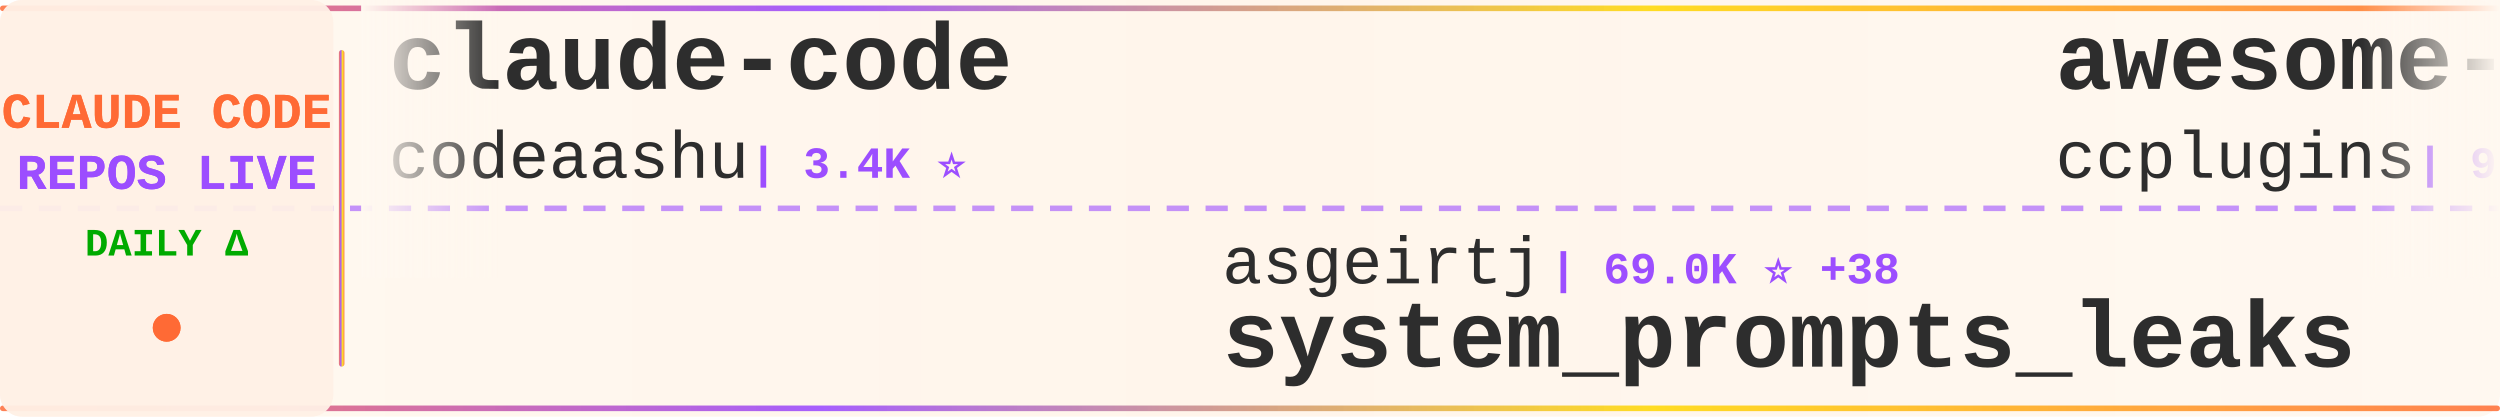
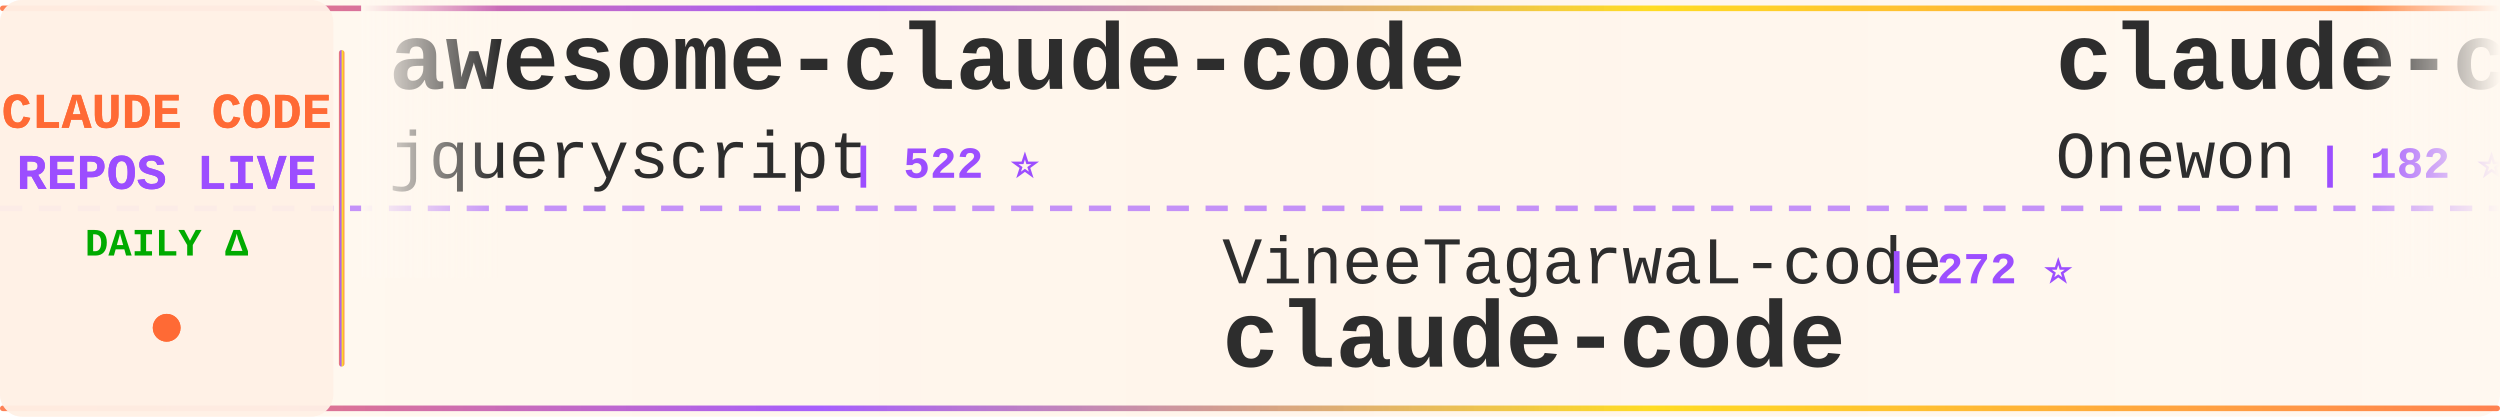
<svg xmlns="http://www.w3.org/2000/svg" width="900" height="150">
  <defs>
    <linearGradient id="tickerBg" x1="0%" y1="0%" x2="100%" y2="0%">
      <stop offset="0%" style="stop-color:#fff8f0;stop-opacity:0.98" />
      <stop offset="50%" style="stop-color:#fff5eb;stop-opacity:1" />
      <stop offset="100%" style="stop-color:#fff8f0;stop-opacity:0.98" />
    </linearGradient>
    <linearGradient id="borderGrad" x1="0%" y1="0%" x2="100%" y2="0%">
      <stop offset="0%" style="stop-color:#FF6B35;stop-opacity:0.85">
        <animate attributeName="stop-opacity" values="0.85;1;0.85" dur="2s" repeatCount="indefinite" />
      </stop>
      <stop offset="33%" style="stop-color:#9C4EFF;stop-opacity:0.9">
        <animate attributeName="stop-opacity" values="0.9;1;0.9" dur="2.2s" repeatCount="indefinite" />
      </stop>
      <stop offset="66%" style="stop-color:#FFD700;stop-opacity:0.85">
        <animate attributeName="stop-opacity" values="0.85;1;0.85" dur="1.8s" repeatCount="indefinite" />
      </stop>
      <stop offset="100%" style="stop-color:#FF6B35;stop-opacity:0.85">
        <animate attributeName="stop-opacity" values="0.85;1;0.85" dur="2s" repeatCount="indefinite" />
      </stop>
    </linearGradient>
    <filter id="textGlow">
      <feGaussianBlur stdDeviation="0.15" result="coloredBlur" />
      <feMerge>
        <feMergeNode in="coloredBlur" />
        <feMergeNode in="SourceGraphic" />
      </feMerge>
    </filter>
    <filter id="metricGlow">
      <feGaussianBlur stdDeviation="0.2" result="coloredBlur" />
      <feMerge>
        <feMergeNode in="coloredBlur" />
        <feMergeNode in="SourceGraphic" />
      </feMerge>
    </filter>
    <linearGradient id="leftFade" x1="0%" y1="0%" x2="100%" y2="0%">
      <stop offset="0%" style="stop-color:#fff8f0;stop-opacity:1" />
      <stop offset="100%" style="stop-color:#fff8f0;stop-opacity:0" />
    </linearGradient>
    <linearGradient id="rightFade" x1="0%" y1="0%" x2="100%" y2="0%">
      <stop offset="0%" style="stop-color:#fff8f0;stop-opacity:0" />
      <stop offset="100%" style="stop-color:#fff8f0;stop-opacity:1" />
    </linearGradient>
  </defs>
  <rect width="900" height="150" fill="url(#tickerBg)" rx="8" />
  <rect x="0" y="2" width="900" height="2" fill="url(#borderGrad)" rx="1" />
  <rect x="0" y="146" width="900" height="2" fill="url(#borderGrad)" rx="1" />
  <line x1="0" y1="75" x2="900" y2="75" stroke="#9C4EFF" stroke-width="2" stroke-dasharray="8 6" opacity="0.6" />
  <rect x="0" y="0" width="120" height="150" fill="#fff0e6" opacity="0.95" rx="8" />
  <text x="60" y="46" font-family="'Courier New', monospace" font-size="18" font-weight="bold" fill="#FF6B35" text-anchor="middle" filter="url(#textGlow)">
    CLAUDE CODE
  </text>
  <text x="60" y="68" font-family="'Courier New', monospace" font-size="18" font-weight="bold" fill="#9C4EFF" text-anchor="middle" filter="url(#textGlow)">
    REPOS LIVE
  </text>
  <text x="60" y="92" font-family="'Courier New', monospace" font-size="14" font-weight="bold" fill="#00aa00" text-anchor="middle">
    DAILY Δ
  </text>
  <circle cx="60" cy="118" r="5" fill="#FF6B35" filter="url(#metricGlow)">
    <animate attributeName="r" values="4;6;4" dur="1.5s" repeatCount="indefinite" />
    <animate attributeName="opacity" values="0.6;1;0.6" dur="1.5s" repeatCount="indefinite" />
  </circle>
  <rect x="122" y="18" width="2" height="114" fill="url(#borderGrad)" rx="1" />
  <clipPath id="tickerClip">
    <rect x="130" y="0" width="770" height="150" />
  </clipPath>
  <g clip-path="url(#tickerClip)">
    <g id="tickerItems">
      <animateTransform attributeName="transform" attributeType="XML" type="translate" from="0 0" to="-3000 0" dur="54s" repeatCount="indefinite" />
      <g transform="translate(0, 0)">
-         <text x="140" y="32" font-family="'Courier New', monospace" font-size="34" font-weight="bold" fill="#2d2d2d">claude-code</text>
-         <text x="140" y="64" font-family="'Courier New', monospace" font-size="24" font-weight="normal" fill="#2d2d2d" opacity="1.0">codeaashu</text>
-         <text x="270" y="64" font-family="'Courier New', monospace" font-size="16" font-weight="bold" fill="#9C4EFF"> | 3.4K ⭐</text>
+         <text x="140" y="32" font-family="'Courier New', monospace" font-size="34" font-weight="bold" fill="#2d2d2d">awesome-claude-code</text>
+         <text x="140" y="64" font-family="'Courier New', monospace" font-size="24" font-weight="normal" fill="#2d2d2d" opacity="1.0">jqueryscript</text>
+         <text x="306" y="64" font-family="'Courier New', monospace" font-size="16" font-weight="bold" fill="#9C4EFF"> | 522 ⭐</text>
      </g>
      <g transform="translate(300, 0)">
-         <text x="140" y="102" font-family="'Courier New', monospace" font-size="24" font-weight="normal" fill="#2d2d2d" opacity="1.0">asgeirtj</text>
-         <text x="258" y="102" font-family="'Courier New', monospace" font-size="16" font-weight="bold" fill="#9C4EFF"> | 69.0K ⭐ +38</text>
-         <text x="140" y="132" font-family="'Courier New', monospace" font-size="34" font-weight="bold" fill="#2d2d2d">system_prompts_leaks</text>
+         <text x="140" y="102" font-family="'Courier New', monospace" font-size="24" font-weight="normal" fill="#2d2d2d" opacity="1.0">VineeTagarwaL-code</text>
+         <text x="378" y="102" font-family="'Courier New', monospace" font-size="16" font-weight="bold" fill="#9C4EFF"> | 272 ⭐</text>
+         <text x="140" y="132" font-family="'Courier New', monospace" font-size="34" font-weight="bold" fill="#2d2d2d">claude-code</text>
      </g>
      <g transform="translate(600, 0)">
-         <text x="140" y="32" font-family="'Courier New', monospace" font-size="34" font-weight="bold" fill="#2d2d2d">awesome-claude-code-plug...</text>
-         <text x="140" y="64" font-family="'Courier New', monospace" font-size="24" font-weight="normal" fill="#2d2d2d" opacity="1.0">ccplugins</text>
-         <text x="270" y="64" font-family="'Courier New', monospace" font-size="16" font-weight="bold" fill="#9C4EFF"> | 966 ⭐</text>
+         <text x="140" y="32" font-family="'Courier New', monospace" font-size="34" font-weight="bold" fill="#2d2d2d">claude-code</text>
+         <text x="140" y="64" font-family="'Courier New', monospace" font-size="24" font-weight="normal" fill="#2d2d2d" opacity="1.0">Onewon</text>
+         <text x="234" y="64" font-family="'Courier New', monospace" font-size="16" font-weight="bold" fill="#9C4EFF"> | 182 ⭐</text>
      </g>
      <g transform="translate(900, 0)">
-         <text x="140" y="102" font-family="'Courier New', monospace" font-size="24" font-weight="normal" fill="#2d2d2d" opacity="1.0">multica-ai</text>
-         <text x="282" y="102" font-family="'Courier New', monospace" font-size="16" font-weight="bold" fill="#9C4EFF"> | 217.1K ⭐ +88</text>
-         <text x="140" y="132" font-family="'Courier New', monospace" font-size="34" font-weight="bold" fill="#2d2d2d">andrej-karpathy-skills</text>
+         <text x="140" y="102" font-family="'Courier New', monospace" font-size="24" font-weight="normal" fill="#2d2d2d" opacity="1.0">darcyegb</text>
+         <text x="258" y="102" font-family="'Courier New', monospace" font-size="16" font-weight="bold" fill="#9C4EFF"> | 771 ⭐</text>
+         <text x="140" y="132" font-family="'Courier New', monospace" font-size="34" font-weight="bold" fill="#2d2d2d">ClaudeCodeAgents</text>
      </g>
      <g transform="translate(1200, 0)">
-         <text x="140" y="32" font-family="'Courier New', monospace" font-size="34" font-weight="bold" fill="#2d2d2d">claude-code</text>
-         <text x="140" y="64" font-family="'Courier New', monospace" font-size="24" font-weight="normal" fill="#2d2d2d" opacity="1.0">Tinkeringg-Lab</text>
-         <text x="330" y="64" font-family="'Courier New', monospace" font-size="16" font-weight="bold" fill="#9C4EFF"> | 215 ⭐</text>
+         <text x="140" y="32" font-family="'Courier New', monospace" font-size="34" font-weight="bold" fill="#2d2d2d">claude-code-book</text>
+         <text x="140" y="64" font-family="'Courier New', monospace" font-size="24" font-weight="normal" fill="#2d2d2d" opacity="1.0">lintsinghua</text>
+         <text x="294" y="64" font-family="'Courier New', monospace" font-size="16" font-weight="bold" fill="#9C4EFF"> | 4.3K ⭐</text>
      </g>
      <g transform="translate(1500, 0)">
-         <text x="140" y="102" font-family="'Courier New', monospace" font-size="24" font-weight="normal" fill="#2d2d2d" opacity="1.0">https-deeplearning-ai</text>
-         <text x="414" y="102" font-family="'Courier New', monospace" font-size="16" font-weight="bold" fill="#9C4EFF"> | 554 ⭐</text>
-         <text x="140" y="132" font-family="'Courier New', monospace" font-size="34" font-weight="bold" fill="#2d2d2d">sc-claude-code-files</text>
+         <text x="140" y="102" font-family="'Courier New', monospace" font-size="24" font-weight="normal" fill="#2d2d2d" opacity="1.0">beilingcc</text>
+         <text x="270" y="102" font-family="'Courier New', monospace" font-size="16" font-weight="bold" fill="#9C4EFF"> | 97 ⭐</text>
+         <text x="140" y="132" font-family="'Courier New', monospace" font-size="34" font-weight="bold" fill="#2d2d2d">claude-code</text>
      </g>
      <g transform="translate(1800, 0)">
-         <text x="140" y="32" font-family="'Courier New', monospace" font-size="34" font-weight="bold" fill="#2d2d2d">Claude-Code</text>
-         <text x="140" y="64" font-family="'Courier New', monospace" font-size="24" font-weight="normal" fill="#2d2d2d" opacity="1.0">KPR111</text>
-         <text x="234" y="64" font-family="'Courier New', monospace" font-size="16" font-weight="bold" fill="#9C4EFF"> | 18 ⭐</text>
+         <text x="140" y="32" font-family="'Courier New', monospace" font-size="34" font-weight="bold" fill="#2d2d2d">claude-code-ultimate-gui...</text>
+         <text x="140" y="64" font-family="'Courier New', monospace" font-size="24" font-weight="normal" fill="#2d2d2d" opacity="1.0">FlorianBruniaux</text>
+         <text x="342" y="64" font-family="'Courier New', monospace" font-size="16" font-weight="bold" fill="#9C4EFF"> | 6.1K ⭐</text>
      </g>
      <g transform="translate(2100, 0)">
-         <text x="140" y="102" font-family="'Courier New', monospace" font-size="24" font-weight="normal" fill="#2d2d2d" opacity="1.0">pengchengneo</text>
-         <text x="306" y="102" font-family="'Courier New', monospace" font-size="16" font-weight="bold" fill="#9C4EFF"> | 1.8K ⭐</text>
-         <text x="140" y="132" font-family="'Courier New', monospace" font-size="34" font-weight="bold" fill="#2d2d2d">Claude-Code</text>
+         <text x="140" y="102" font-family="'Courier New', monospace" font-size="24" font-weight="normal" fill="#2d2d2d" opacity="1.0">fuergaosi233</text>
+         <text x="306" y="102" font-family="'Courier New', monospace" font-size="16" font-weight="bold" fill="#9C4EFF"> | 2.8K ⭐</text>
+         <text x="140" y="132" font-family="'Courier New', monospace" font-size="34" font-weight="bold" fill="#2d2d2d">claude-code-proxy</text>
      </g>
      <g transform="translate(2400, 0)">
-         <text x="140" y="32" font-family="'Courier New', monospace" font-size="34" font-weight="bold" fill="#2d2d2d">claude-code-skills</text>
-         <text x="140" y="64" font-family="'Courier New', monospace" font-size="24" font-weight="normal" fill="#2d2d2d" opacity="1.0">daymade</text>
-         <text x="246" y="64" font-family="'Courier New', monospace" font-size="16" font-weight="bold" fill="#9C4EFF"> | 1.4K ⭐ +1.4K</text>
+         <text x="140" y="32" font-family="'Courier New', monospace" font-size="34" font-weight="bold" fill="#2d2d2d">claude-code-source</text>
+         <text x="140" y="64" font-family="'Courier New', monospace" font-size="24" font-weight="normal" fill="#2d2d2d" opacity="1.0">hangsman</text>
+         <text x="258" y="64" font-family="'Courier New', monospace" font-size="16" font-weight="bold" fill="#9C4EFF"> | 797 ⭐</text>
      </g>
      <g transform="translate(2700, 0)">
-         <text x="140" y="102" font-family="'Courier New', monospace" font-size="24" font-weight="normal" fill="#2d2d2d" opacity="1.0">shareAI-lab</text>
-         <text x="294" y="102" font-family="'Courier New', monospace" font-size="16" font-weight="bold" fill="#9C4EFF"> | 78.0K ⭐ +13</text>
-         <text x="140" y="132" font-family="'Courier New', monospace" font-size="34" font-weight="bold" fill="#2d2d2d">learn-claude-code</text>
+         <text x="140" y="102" font-family="'Courier New', monospace" font-size="24" font-weight="normal" fill="#2d2d2d" opacity="1.0">frankbria</text>
+         <text x="270" y="102" font-family="'Courier New', monospace" font-size="16" font-weight="bold" fill="#9C4EFF"> | 9.7K ⭐ +1</text>
+         <text x="140" y="132" font-family="'Courier New', monospace" font-size="34" font-weight="bold" fill="#2d2d2d">ralph-claude-code</text>
      </g>
      <g transform="translate(3000, 0)">
-         <text x="140" y="32" font-family="'Courier New', monospace" font-size="34" font-weight="bold" fill="#2d2d2d">claude-code</text>
-         <text x="140" y="64" font-family="'Courier New', monospace" font-size="24" font-weight="normal" fill="#2d2d2d" opacity="1.0">codeaashu</text>
-         <text x="270" y="64" font-family="'Courier New', monospace" font-size="16" font-weight="bold" fill="#9C4EFF"> | 3.4K ⭐</text>
+         <text x="140" y="32" font-family="'Courier New', monospace" font-size="34" font-weight="bold" fill="#2d2d2d">awesome-claude-code</text>
+         <text x="140" y="64" font-family="'Courier New', monospace" font-size="24" font-weight="normal" fill="#2d2d2d" opacity="1.0">jqueryscript</text>
+         <text x="306" y="64" font-family="'Courier New', monospace" font-size="16" font-weight="bold" fill="#9C4EFF"> | 522 ⭐</text>
      </g>
      <g transform="translate(3300, 0)">
-         <text x="140" y="102" font-family="'Courier New', monospace" font-size="24" font-weight="normal" fill="#2d2d2d" opacity="1.0">asgeirtj</text>
-         <text x="258" y="102" font-family="'Courier New', monospace" font-size="16" font-weight="bold" fill="#9C4EFF"> | 69.0K ⭐ +38</text>
-         <text x="140" y="132" font-family="'Courier New', monospace" font-size="34" font-weight="bold" fill="#2d2d2d">system_prompts_leaks</text>
+         <text x="140" y="102" font-family="'Courier New', monospace" font-size="24" font-weight="normal" fill="#2d2d2d" opacity="1.0">VineeTagarwaL-code</text>
+         <text x="378" y="102" font-family="'Courier New', monospace" font-size="16" font-weight="bold" fill="#9C4EFF"> | 272 ⭐</text>
+         <text x="140" y="132" font-family="'Courier New', monospace" font-size="34" font-weight="bold" fill="#2d2d2d">claude-code</text>
      </g>
      <g transform="translate(3600, 0)">
-         <text x="140" y="32" font-family="'Courier New', monospace" font-size="34" font-weight="bold" fill="#2d2d2d">awesome-claude-code-plug...</text>
-         <text x="140" y="64" font-family="'Courier New', monospace" font-size="24" font-weight="normal" fill="#2d2d2d" opacity="1.0">ccplugins</text>
-         <text x="270" y="64" font-family="'Courier New', monospace" font-size="16" font-weight="bold" fill="#9C4EFF"> | 966 ⭐</text>
+         <text x="140" y="32" font-family="'Courier New', monospace" font-size="34" font-weight="bold" fill="#2d2d2d">claude-code</text>
+         <text x="140" y="64" font-family="'Courier New', monospace" font-size="24" font-weight="normal" fill="#2d2d2d" opacity="1.0">Onewon</text>
+         <text x="234" y="64" font-family="'Courier New', monospace" font-size="16" font-weight="bold" fill="#9C4EFF"> | 182 ⭐</text>
      </g>
      <g transform="translate(3900, 0)">
-         <text x="140" y="102" font-family="'Courier New', monospace" font-size="24" font-weight="normal" fill="#2d2d2d" opacity="1.0">multica-ai</text>
-         <text x="282" y="102" font-family="'Courier New', monospace" font-size="16" font-weight="bold" fill="#9C4EFF"> | 217.1K ⭐ +88</text>
-         <text x="140" y="132" font-family="'Courier New', monospace" font-size="34" font-weight="bold" fill="#2d2d2d">andrej-karpathy-skills</text>
+         <text x="140" y="102" font-family="'Courier New', monospace" font-size="24" font-weight="normal" fill="#2d2d2d" opacity="1.0">darcyegb</text>
+         <text x="258" y="102" font-family="'Courier New', monospace" font-size="16" font-weight="bold" fill="#9C4EFF"> | 771 ⭐</text>
+         <text x="140" y="132" font-family="'Courier New', monospace" font-size="34" font-weight="bold" fill="#2d2d2d">ClaudeCodeAgents</text>
      </g>
    </g>
  </g>
  <rect x="130" y="0" width="50" height="100" fill="url(#leftFade)" />
  <rect x="850" y="0" width="50" height="100" fill="url(#rightFade)" />
</svg>
